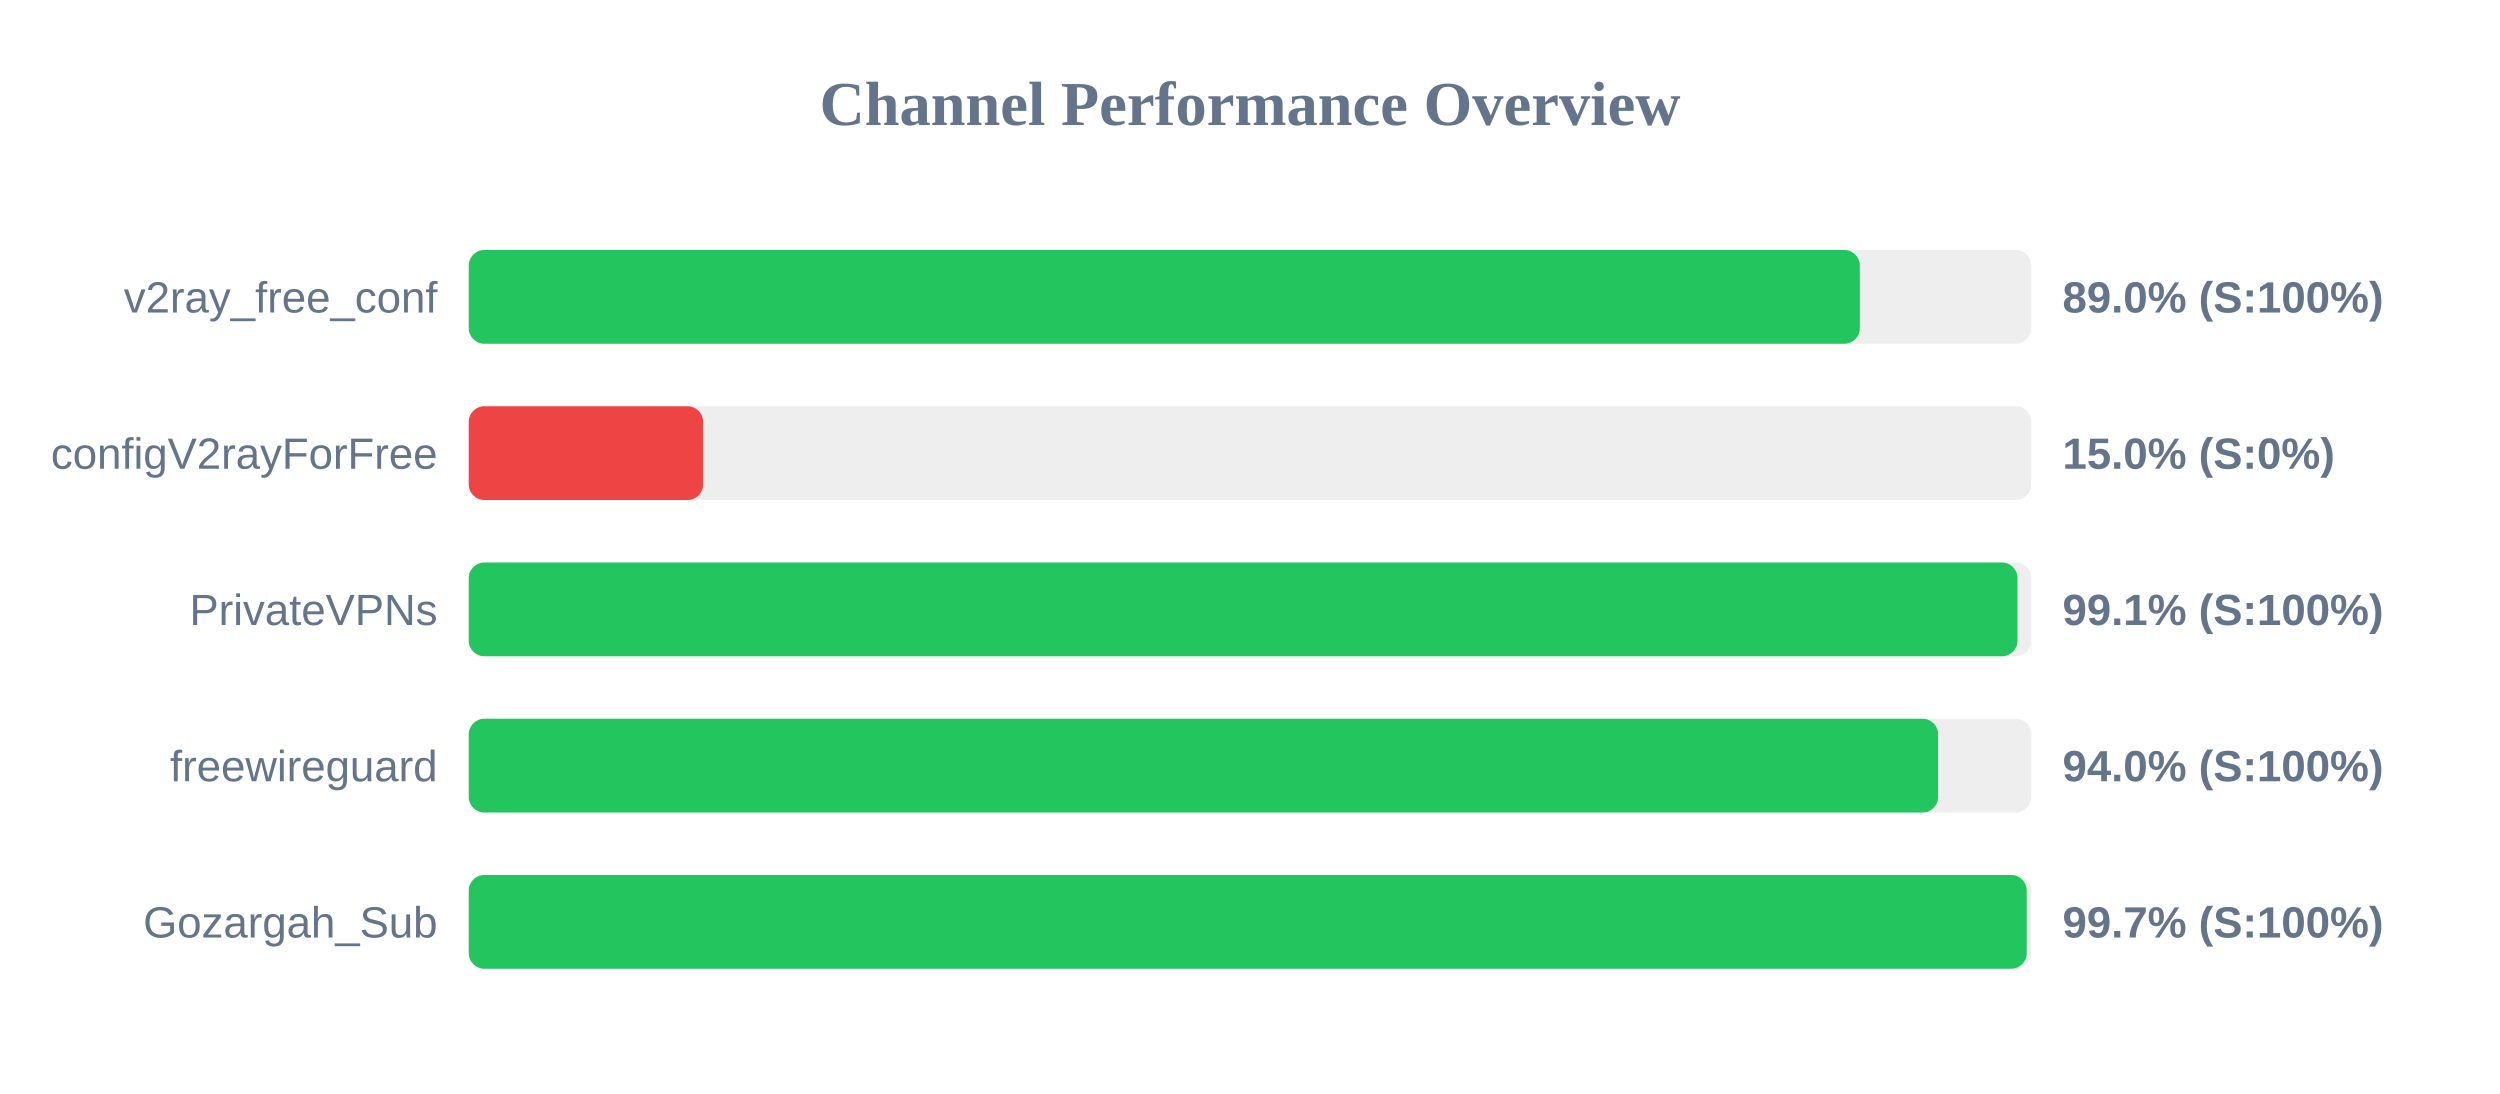
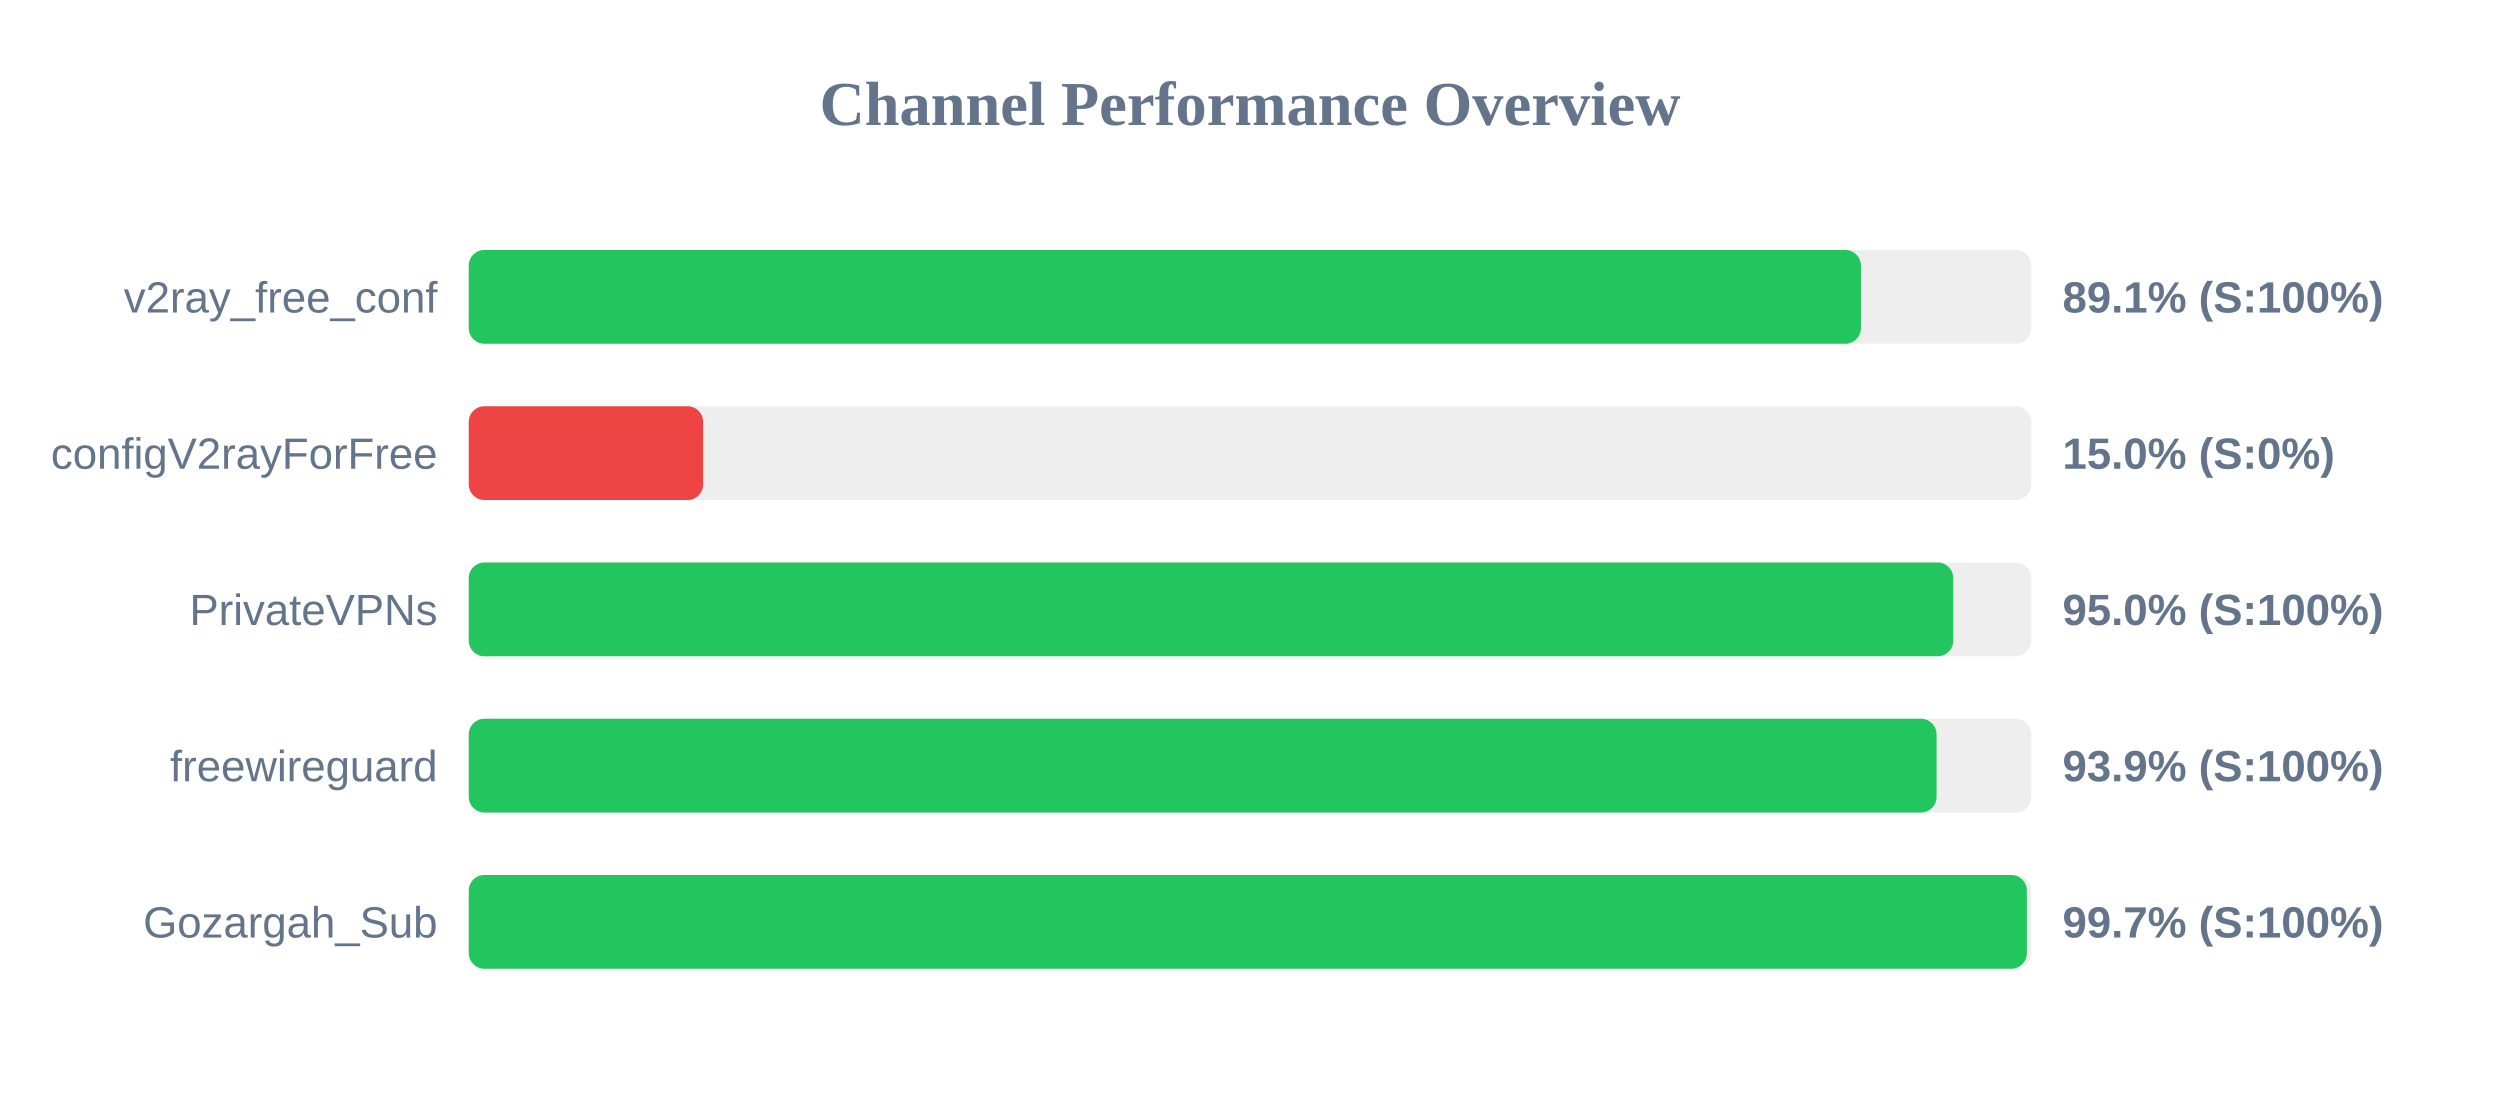
<svg xmlns="http://www.w3.org/2000/svg" width="800" height="350" version="1.1">
  <style>
        .row { font: 14px Arial; fill: #64748b; }
        .score { font: bold 14px Arial; fill: #64748b; }
    </style>
  <text x="400" y="40" text-anchor="middle" font-size="20px" font-weight="bold" fill="#64748b">Channel Performance Overview</text>
  <rect x="150" y="80" width="500" height="30" fill="#eee" rx="5" />
-   <rect x="150" y="80" width="445.15" height="30" fill="#22c55e" rx="5" />
+   <rect x="150" y="80" width="445.5" height="30" fill="#22c55e" rx="5" />
  <text x="140" y="100" text-anchor="end" class="row">v2ray_free_conf</text>
-   <text x="660" y="100" text-anchor="start" class="score">89.0% (S:100%)</text>
+   <text x="660" y="100" text-anchor="start" class="score">89.1% (S:100%)</text>
  <rect x="150" y="130" width="500" height="30" fill="#eee" rx="5" />
  <rect x="150" y="130" width="75.0" height="30" fill="#ef4444" rx="5" />
  <text x="140" y="150" text-anchor="end" class="row">configV2rayForFree</text>
  <text x="660" y="150" text-anchor="start" class="score">15.0% (S:0%)</text>
  <rect x="150" y="180" width="500" height="30" fill="#eee" rx="5" />
-   <rect x="150" y="180" width="495.6" height="30" fill="#22c55e" rx="5" />
+   <rect x="150" y="180" width="475.05" height="30" fill="#22c55e" rx="5" />
  <text x="140" y="200" text-anchor="end" class="row">PrivateVPNs</text>
-   <text x="660" y="200" text-anchor="start" class="score">99.1% (S:100%)</text>
+   <text x="660" y="200" text-anchor="start" class="score">95.0% (S:100%)</text>
  <rect x="150" y="230" width="500" height="30" fill="#eee" rx="5" />
-   <rect x="150" y="230" width="470.2" height="30" fill="#22c55e" rx="5" />
+   <rect x="150" y="230" width="469.7" height="30" fill="#22c55e" rx="5" />
  <text x="140" y="250" text-anchor="end" class="row">freewireguard</text>
-   <text x="660" y="250" text-anchor="start" class="score">94.0% (S:100%)</text>
+   <text x="660" y="250" text-anchor="start" class="score">93.9% (S:100%)</text>
  <rect x="150" y="280" width="500" height="30" fill="#eee" rx="5" />
-   <rect x="150" y="280" width="498.55" height="30" fill="#22c55e" rx="5" />
+   <rect x="150" y="280" width="498.6" height="30" fill="#22c55e" rx="5" />
  <text x="140" y="300" text-anchor="end" class="row">Gozargah_Sub</text>
  <text x="660" y="300" text-anchor="start" class="score">99.7% (S:100%)</text>
</svg>
